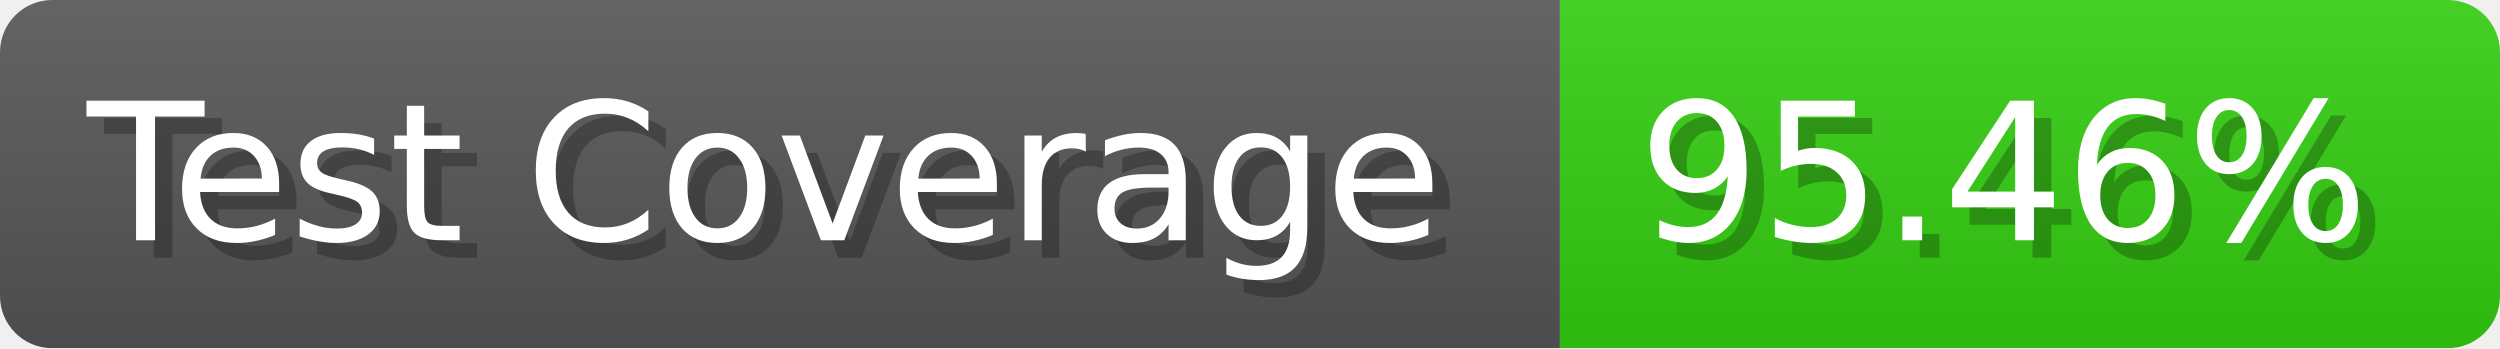
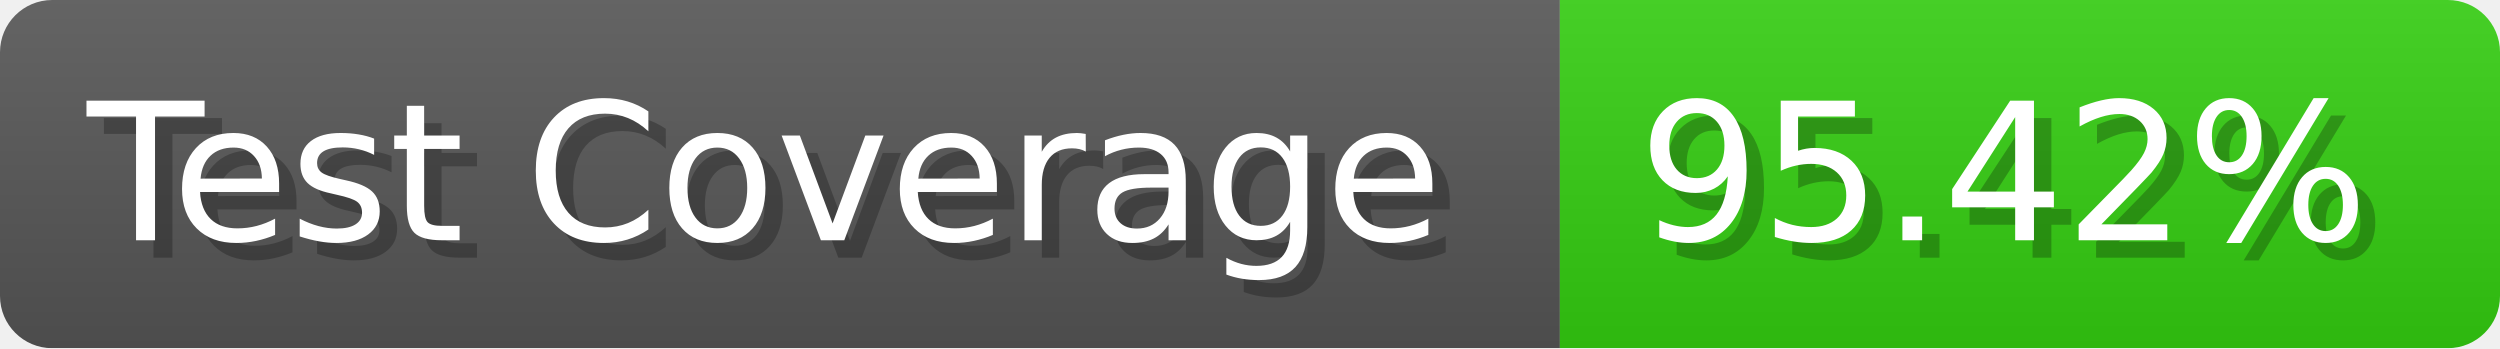
- <svg xmlns="http://www.w3.org/2000/svg" width="143.6" height="20" viewBox="0 0 1436 200" role="img" aria-label="Test Coverage: 95.46%">
+ <svg xmlns="http://www.w3.org/2000/svg" width="143.6" height="20" viewBox="0 0 1436 200" role="img" aria-label="Test Coverage: 95.42%">
  <linearGradient id="a" x2="0" y2="100%">
    <stop offset="0" stop-opacity=".1" stop-color="#EEE" />
    <stop offset="1" stop-opacity=".1" />
  </linearGradient>
  <mask id="m">
    <rect width="1436" height="200" rx="30" fill="#FFF" />
  </mask>
  <g mask="url(#m)">
    <rect width="896" height="200" fill="#555" />
    <rect width="540" height="200" fill="#3C1" x="896" />
    <rect width="1436" height="200" fill="url(#a)" />
  </g>
  <g aria-hidden="true" fill="#fff" text-anchor="start" font-family="Verdana,DejaVu Sans,sans-serif" font-size="110">
    <text x="60" y="148" textLength="796" fill="#000" opacity="0.25">Test Coverage</text>
    <text x="50" y="138" textLength="796">Test Coverage</text>
-     <text x="951" y="148" textLength="440" fill="#000" opacity="0.25">95.46%</text>
-     <text x="941" y="138" textLength="440">95.46%</text>
+     <text x="951" y="148" textLength="440" fill="#000" opacity="0.25">95.42%</text>
+     <text x="941" y="138" textLength="440">95.42%</text>
  </g>
</svg>
